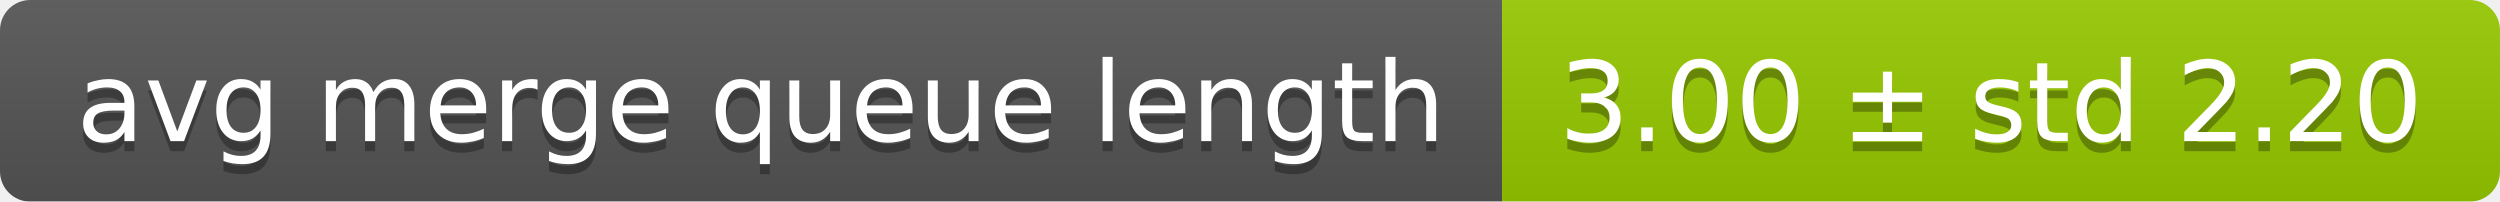
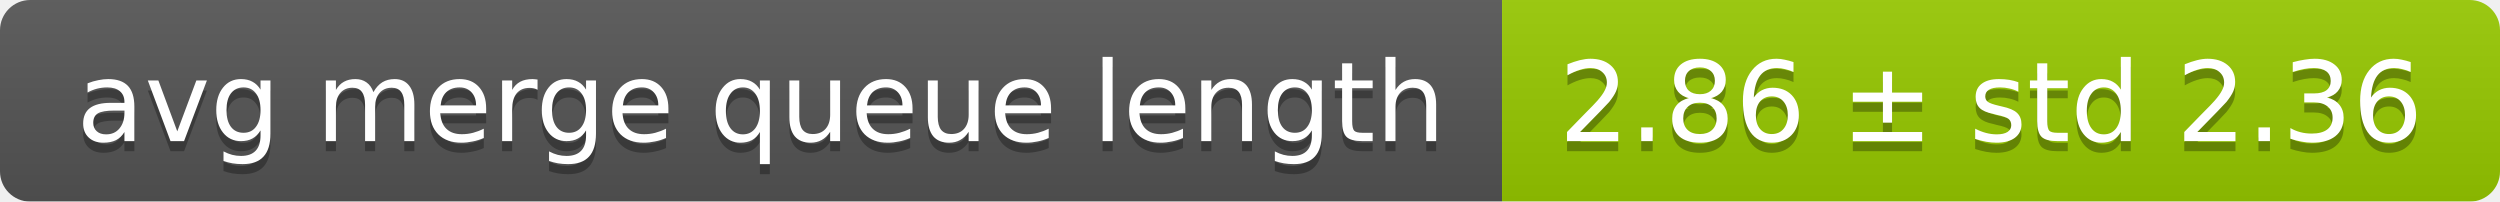
<svg xmlns="http://www.w3.org/2000/svg" width="248" height="20">
  <linearGradient id="smooth" x2="0" y2="100%">
    <stop offset="0" stop-color="#bbb" stop-opacity=".1" />
    <stop offset="1" stop-opacity=".1" />
  </linearGradient>
  <mask id="round">
    <rect width="248" height="20" rx="3" fill="#fff" />
  </mask>
  <g mask="url(#round)">
    <rect width="149" height="20" fill="#555" />
    <rect x="149" width="99" height="20" fill="#97ca00" />
    <rect width="248" height="20" fill="url(#smooth)" />
  </g>
  <g fill="#fff" text-anchor="middle" font-family="DejaVu Sans,Verdana,Geneva,sans-serif" font-size="11">
    <text x="75.5" y="15" fill="#010101" fill-opacity=".3">avg merge queue length</text>
    <text x="75.5" y="14">avg merge queue length</text>
-     <text x="197.5" y="15" fill="#010101" fill-opacity=".3">3.00 ± std 2.20</text>
-     <text x="197.5" y="14">3.00 ± std 2.20</text>
+     <text x="197.5" y="15" fill="#010101" fill-opacity=".3">2.86 ± std 2.36</text>
+     <text x="197.5" y="14">2.86 ± std 2.36</text>
  </g>
</svg>
